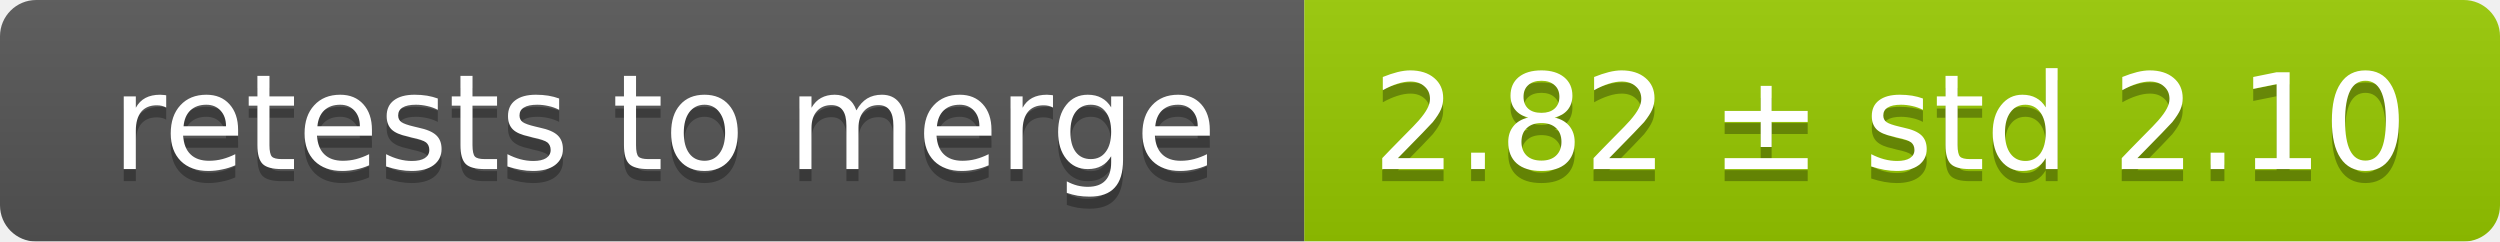
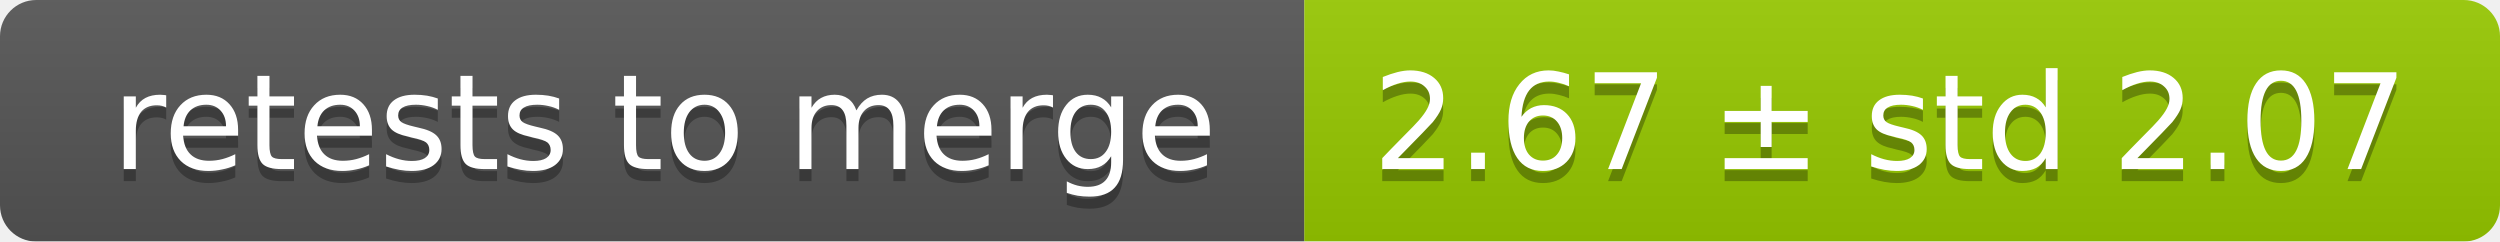
<svg xmlns="http://www.w3.org/2000/svg" width="207" height="20">
  <linearGradient id="smooth" x2="0" y2="100%">
    <stop offset="0" stop-color="#bbb" stop-opacity=".1" />
    <stop offset="1" stop-opacity=".1" />
  </linearGradient>
  <mask id="round">
    <rect width="207" height="20" rx="3" fill="#fff" />
  </mask>
  <g mask="url(#round)">
    <rect width="108" height="20" fill="#555" />
    <rect x="108" width="99" height="20" fill="#97ca00" />
    <rect width="207" height="20" fill="url(#smooth)" />
  </g>
  <g fill="#fff" text-anchor="middle" font-family="DejaVu Sans,Verdana,Geneva,sans-serif" font-size="11">
    <text x="55" y="15" fill="#010101" fill-opacity=".3">retests to merge</text>
    <text x="55" y="14">retests to merge</text>
-     <text x="156.5" y="15" fill="#010101" fill-opacity=".3">2.82 ± std 2.10</text>
-     <text x="156.5" y="14">2.82 ± std 2.10</text>
+     <text x="156.5" y="15" fill="#010101" fill-opacity=".3">2.67 ± std 2.07</text>
+     <text x="156.5" y="14">2.67 ± std 2.07</text>
  </g>
</svg>
